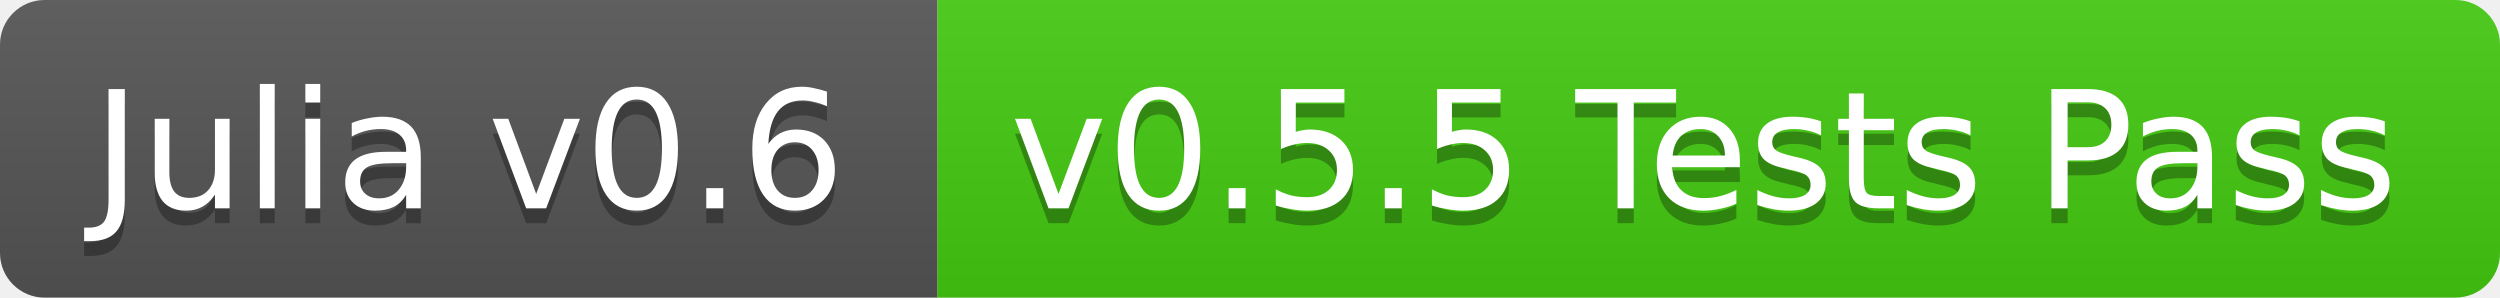
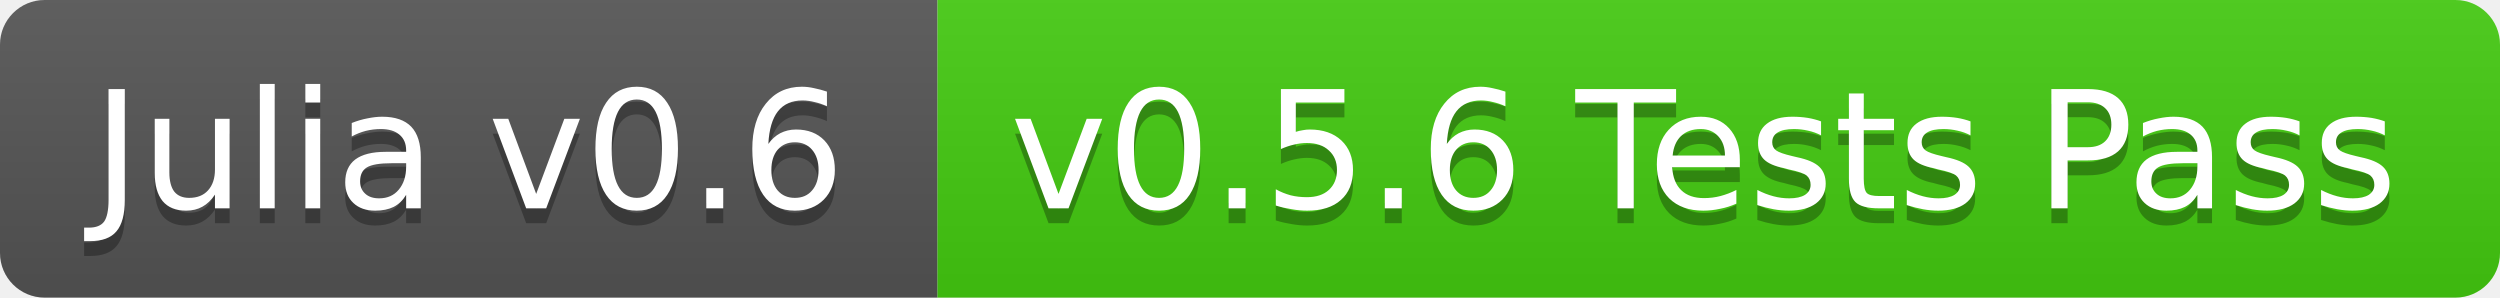
<svg xmlns="http://www.w3.org/2000/svg" width="168" height="20">
  <linearGradient id="b" x2="0" y2="100%">
    <stop offset="0" stop-color="#bbb" stop-opacity=".1" />
    <stop offset="1" stop-opacity=".1" />
  </linearGradient>
  <clipPath id="a">
    <rect width="168" height="20" rx="3" fill="#fff" />
  </clipPath>
  <g clip-path="url(#a)">
    <path fill="#555" d="M0 0h63v20H0z" />
    <path fill="#4c1" d="M63 0h105v20H63z" />
    <path fill="url(#b)" d="M0 0h168v20H0z" />
  </g>
  <g fill="#fff" text-anchor="middle" font-family="DejaVu Sans,Verdana,Geneva,sans-serif" font-size="11">
    <text x="31.5" y="15" fill="#010101" fill-opacity=".3">Julia v0.6</text>
    <text x="31.5" y="14">Julia v0.6</text>
-     <text x="114.5" y="15" fill="#010101" fill-opacity=".3">v0.5.5 Tests Pass</text>
-     <text x="114.5" y="14">v0.5.5 Tests Pass</text>
+     <text x="114.5" y="15" fill="#010101" fill-opacity=".3">v0.5.6 Tests Pass</text>
+     <text x="114.5" y="14">v0.5.6 Tests Pass</text>
  </g>
</svg>
